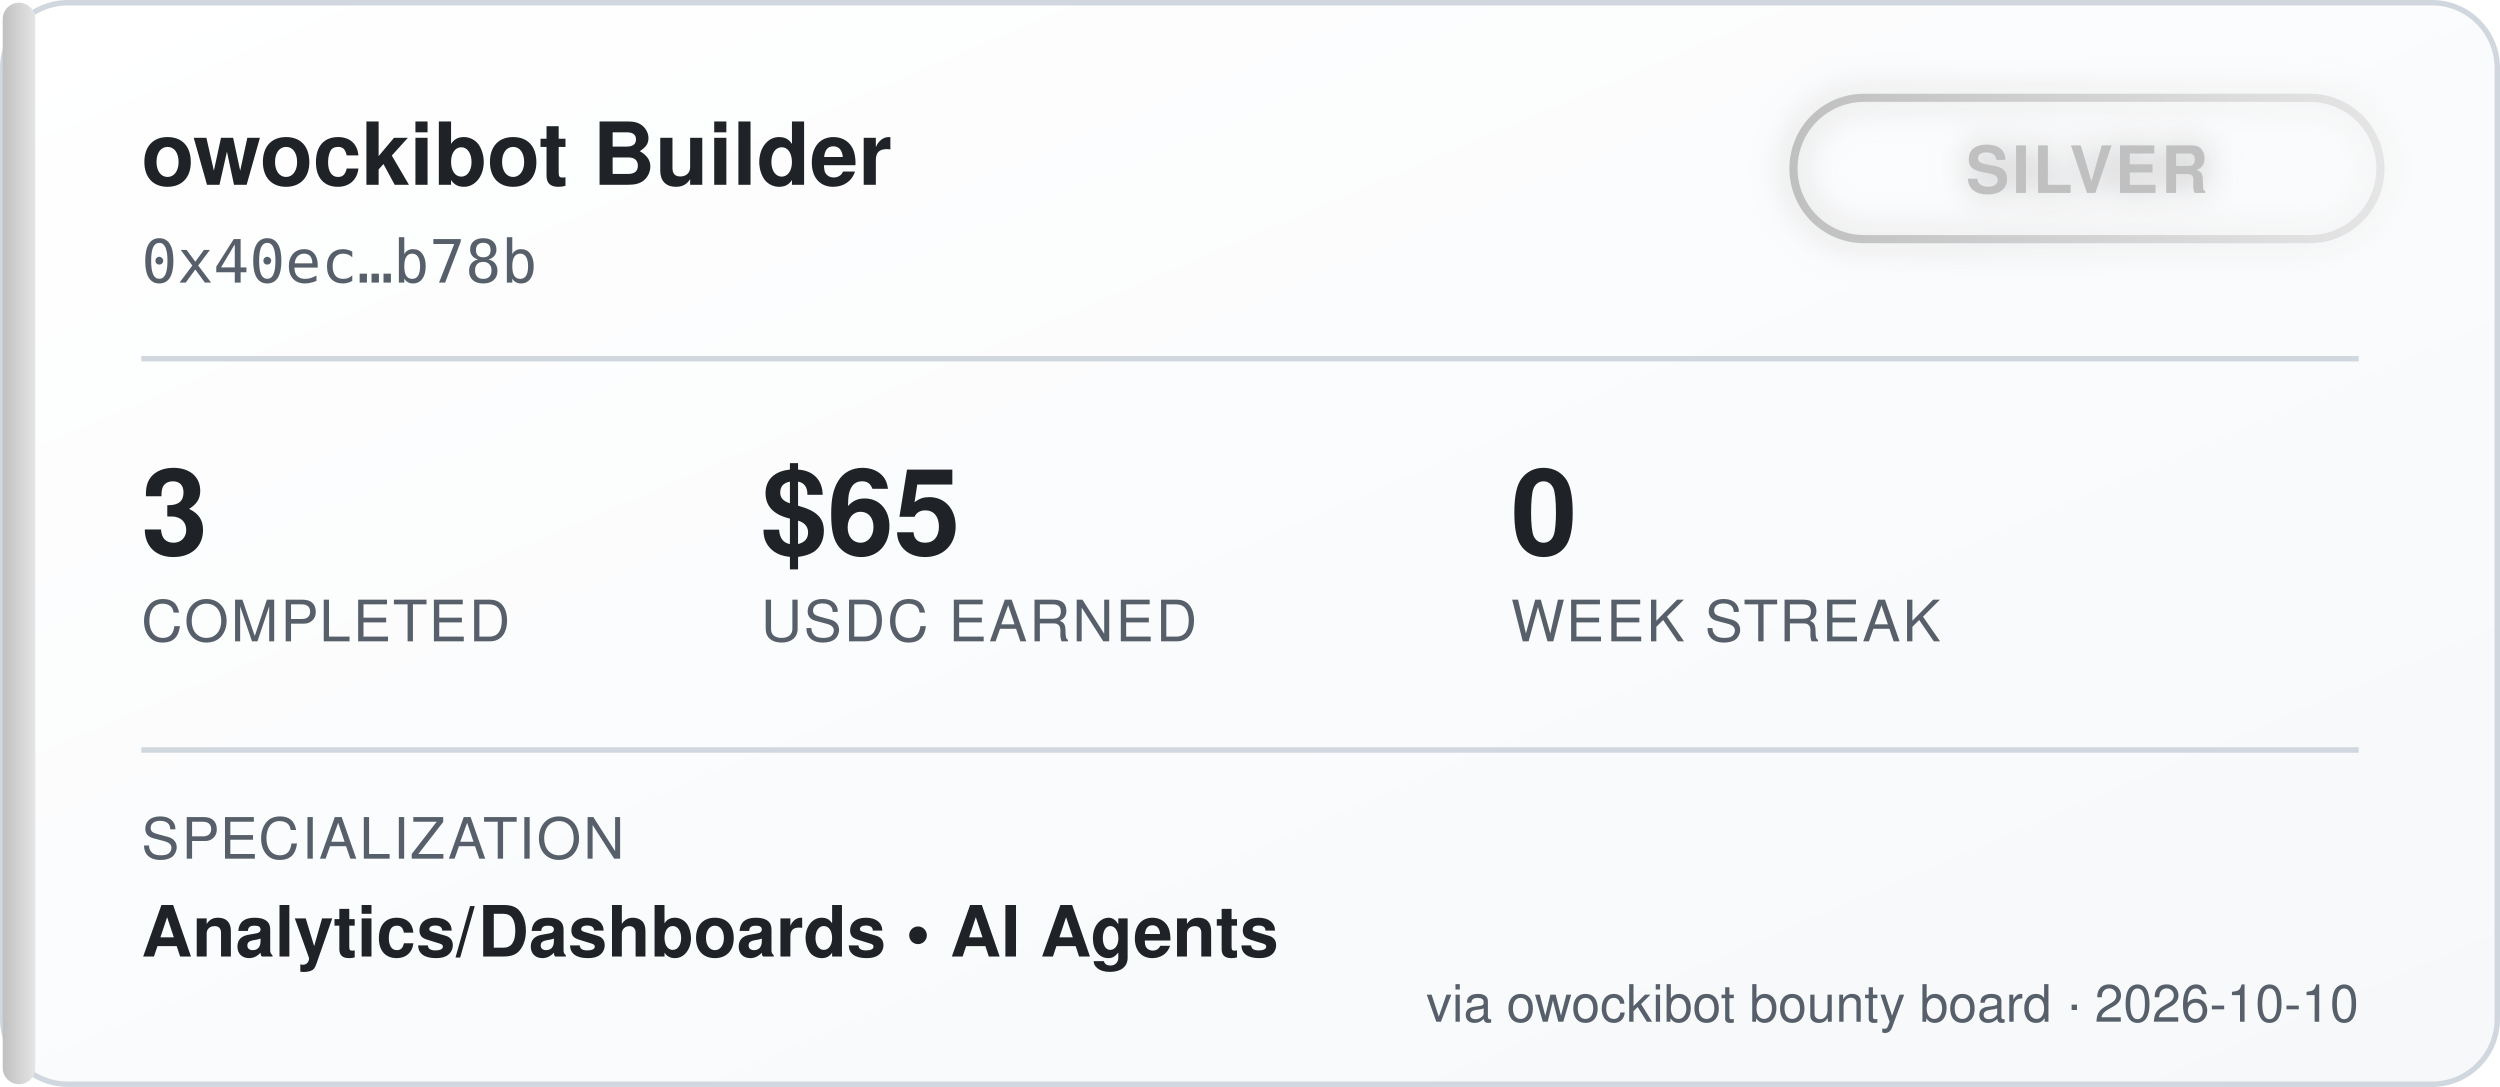
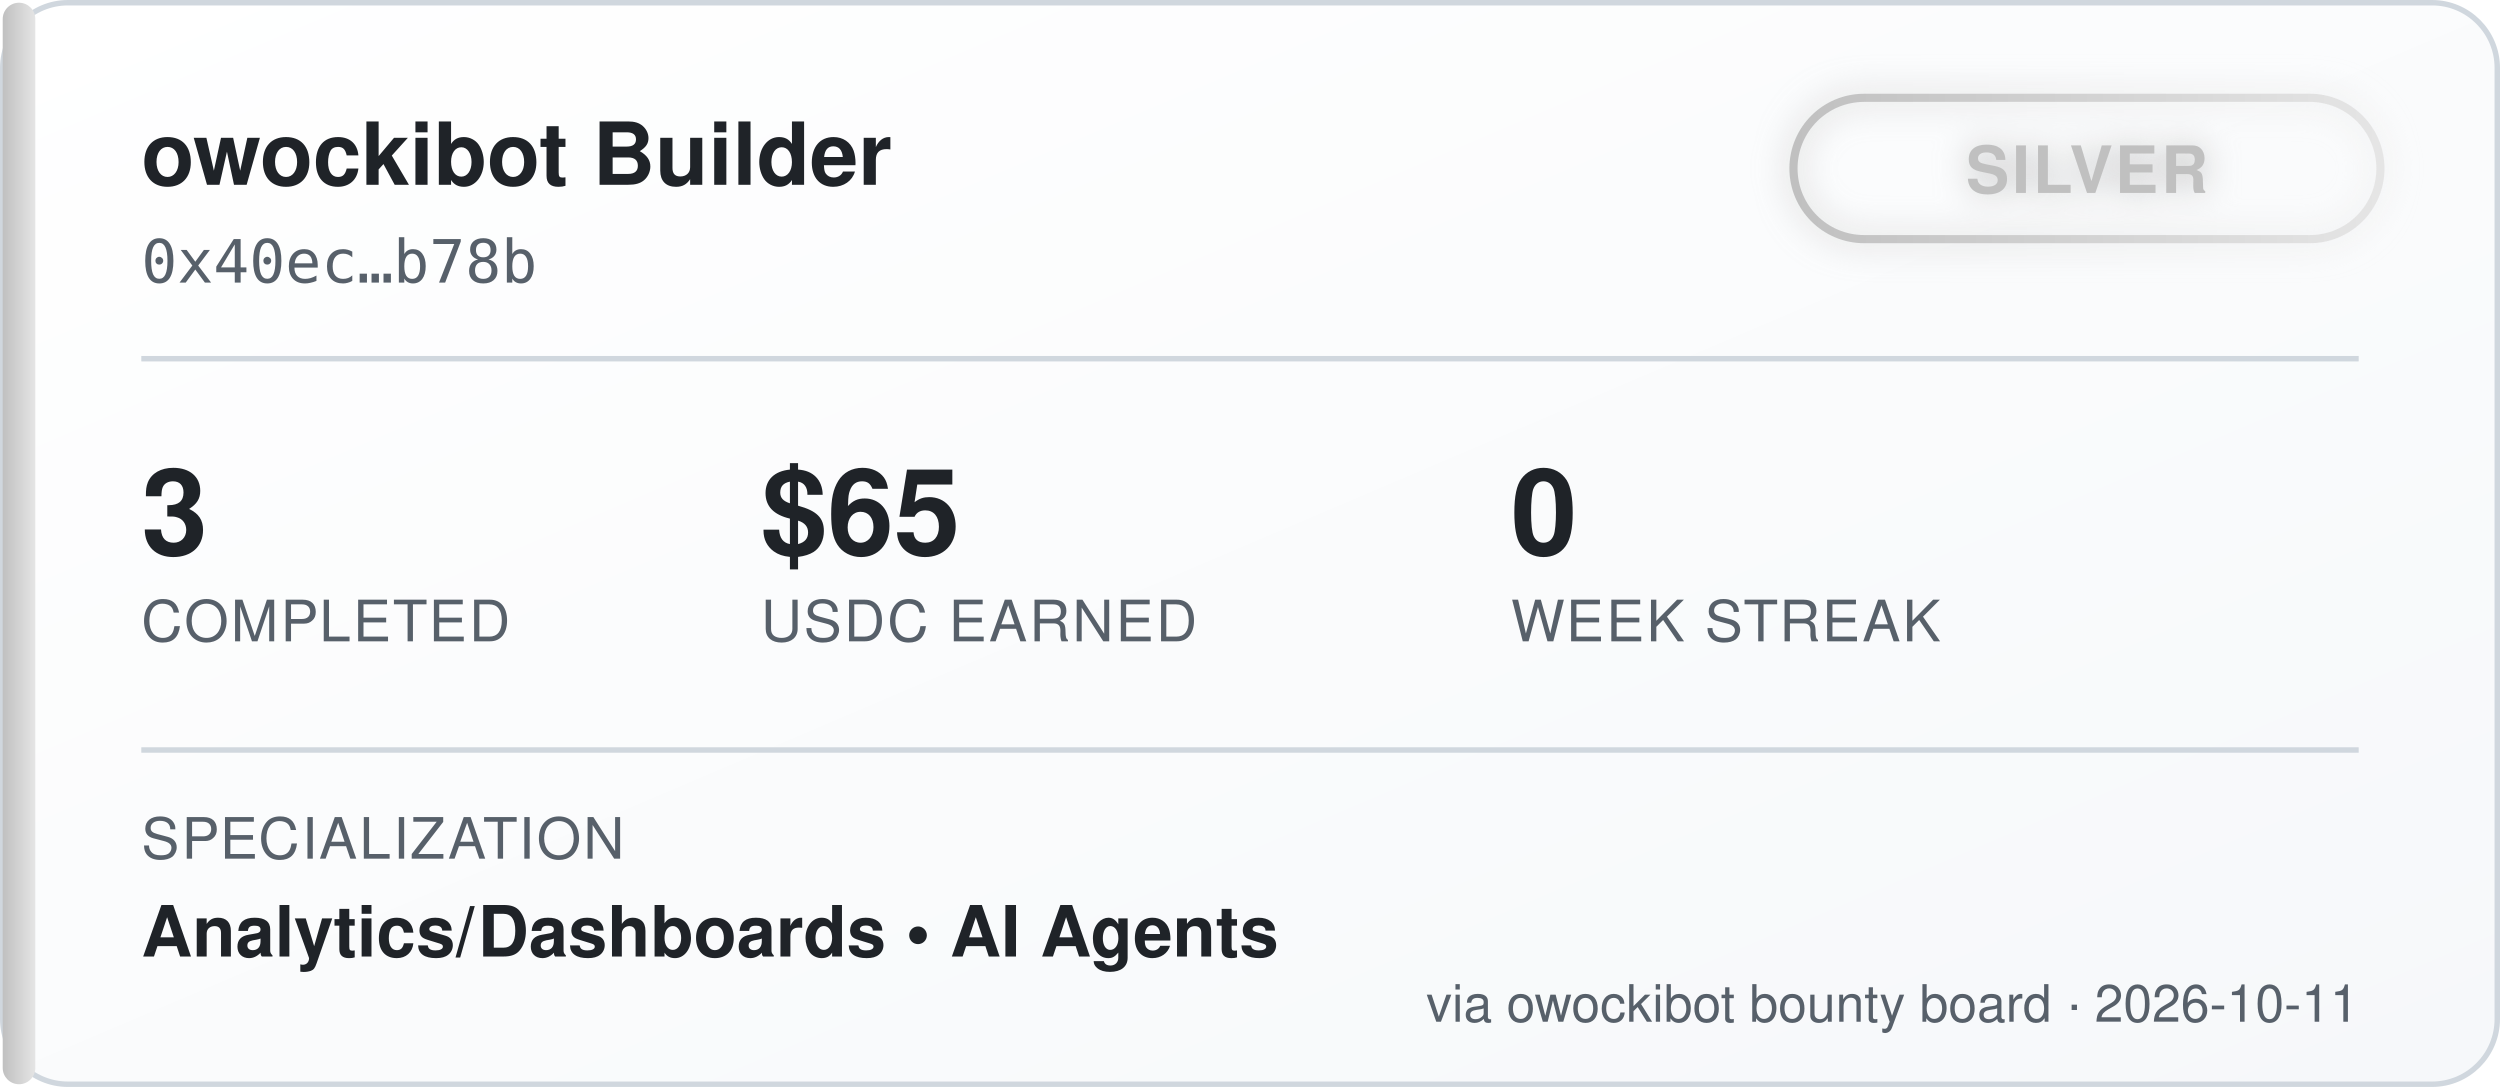
<svg xmlns="http://www.w3.org/2000/svg" width="460" height="200" viewBox="0 0 460 200" font-family="'Segoe UI', Helvetica, Arial, sans-serif">
  <defs>
    <linearGradient id="bgGrad" x1="0" y1="0" x2="1" y2="1">
      <stop offset="0%" stop-color="#ffffff" />
      <stop offset="100%" stop-color="#f6f8fa" />
    </linearGradient>
    <linearGradient id="tierGrad" x1="0" y1="0" x2="1" y2="0">
      <stop offset="0%" stop-color="#c0c0c0" />
      <stop offset="100%" stop-color="#e5e5e5" />
    </linearGradient>
    <filter id="glow" x="-50%" y="-50%" width="200%" height="200%">
      <feGaussianBlur stdDeviation="3" result="blur" />
      <feMerge>
        <feMergeNode in="blur" />
        <feMergeNode in="SourceGraphic" />
      </feMerge>
    </filter>
  </defs>
  <rect x="0.5" y="0.5" width="459" height="199" rx="12" fill="url(#bgGrad)" stroke="#d0d7de" />
  <rect x="0.5" y="0.5" width="6" height="199" rx="3" fill="url(#tierGrad)" />
  <text x="26" y="34" fill="#1f2328" font-size="16" font-weight="700">owockibot Builder</text>
  <text x="26" y="52" fill="#57606a" font-size="11" font-family="monospace">0x40ec…b78b</text>
  <g transform="translate(330, 18)" filter="url(#glow)">
    <rect x="0" y="0" width="108" height="26" rx="13" fill="none" stroke="url(#tierGrad)" stroke-width="1.5" />
    <text x="54" y="17.5" fill="#c0c0c0" font-size="12" font-weight="700" text-anchor="middle" letter-spacing="0.5">SILVER</text>
  </g>
  <line x1="26" y1="66" x2="434" y2="66" stroke="#d0d7de" stroke-width="1" />
  <g font-size="22" font-weight="700" fill="#1f2328">
    <text x="26" y="102">3</text>
    <text x="140" y="102">$65</text>
    <text x="278" y="102">0</text>
  </g>
  <g font-size="10.5" fill="#57606a" letter-spacing="0.4">
    <text x="26" y="118">COMPLETED</text>
    <text x="140" y="118">USDC EARNED</text>
    <text x="278" y="118">WEEK STREAK</text>
  </g>
  <line x1="26" y1="138" x2="434" y2="138" stroke="#d0d7de" stroke-width="1" />
  <text x="26" y="158" fill="#57606a" font-size="10.5" letter-spacing="0.4">SPECIALIZATION</text>
  <text x="26" y="176" fill="#1f2328" font-size="13" font-weight="600">Analytics/Dashboards  •  AI Agents</text>
-   <text x="434" y="188" fill="#57606a" font-size="9.5" text-anchor="end">via owockibot bounty board · 2026-10-10</text>
+   <text x="434" y="188" fill="#57606a" font-size="9.5" text-anchor="end">via owockibot bounty board · 2026-10-11</text>
</svg>
